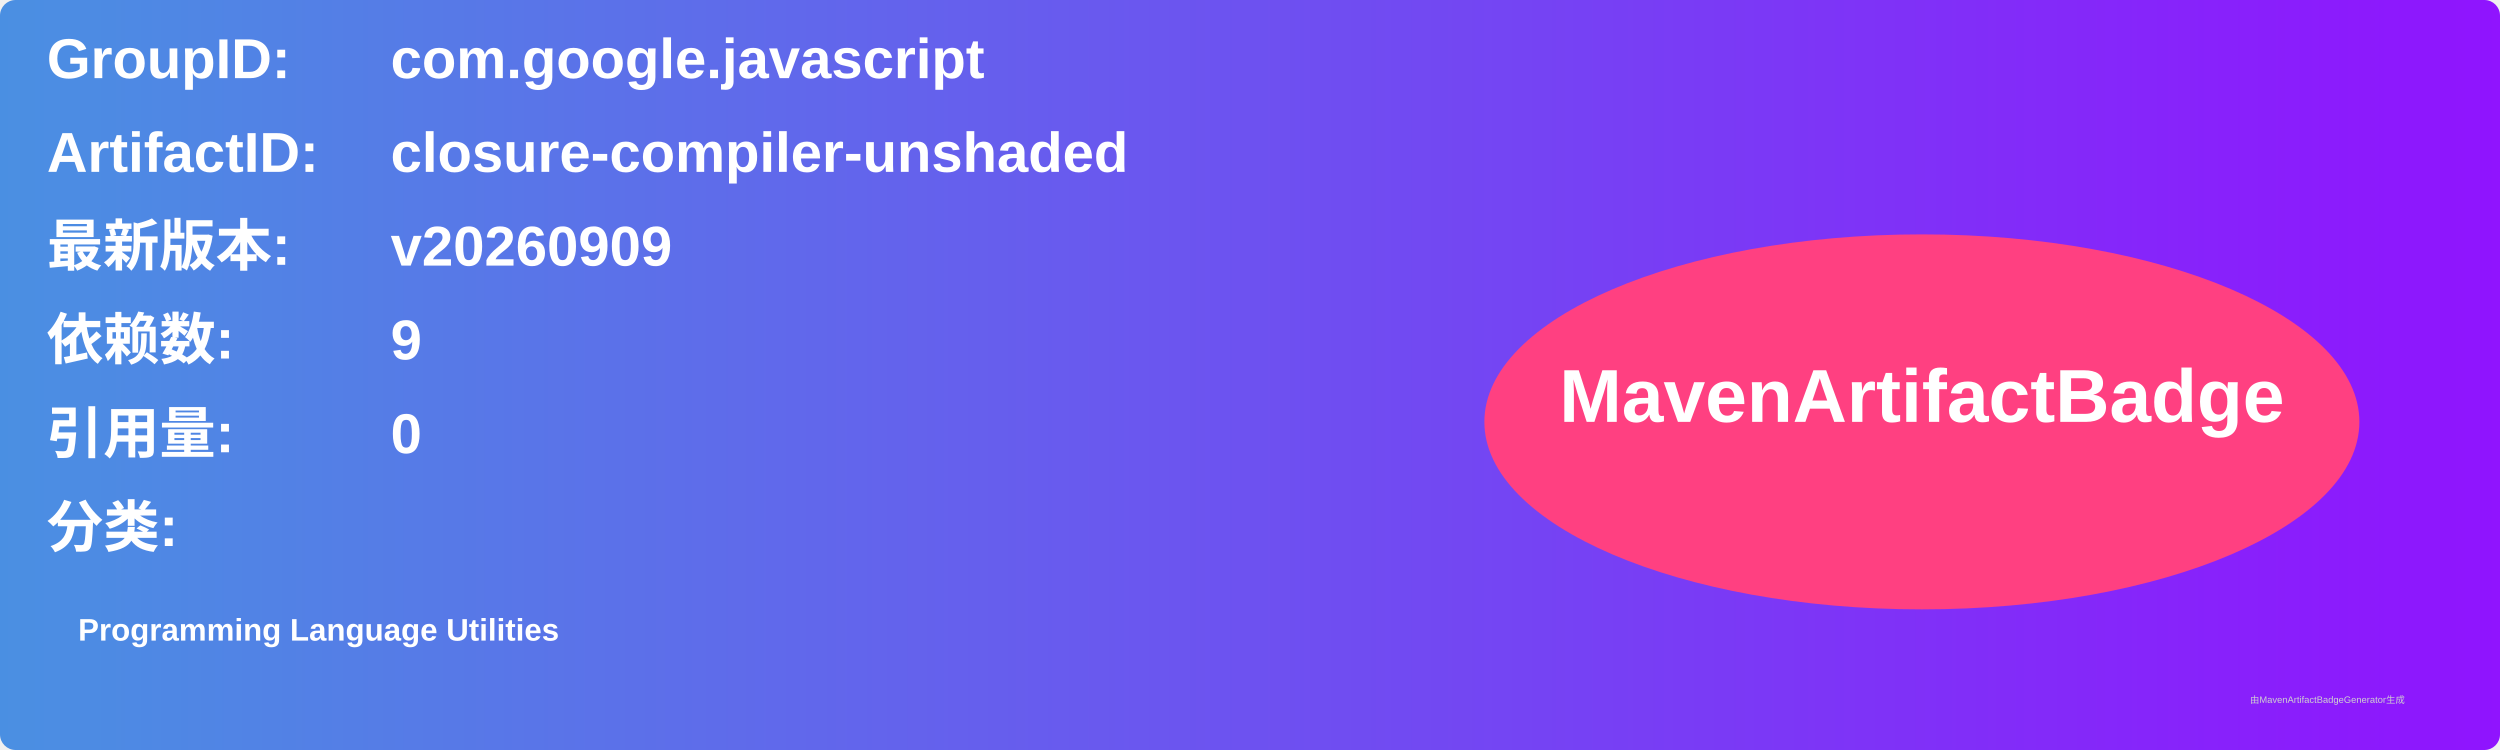
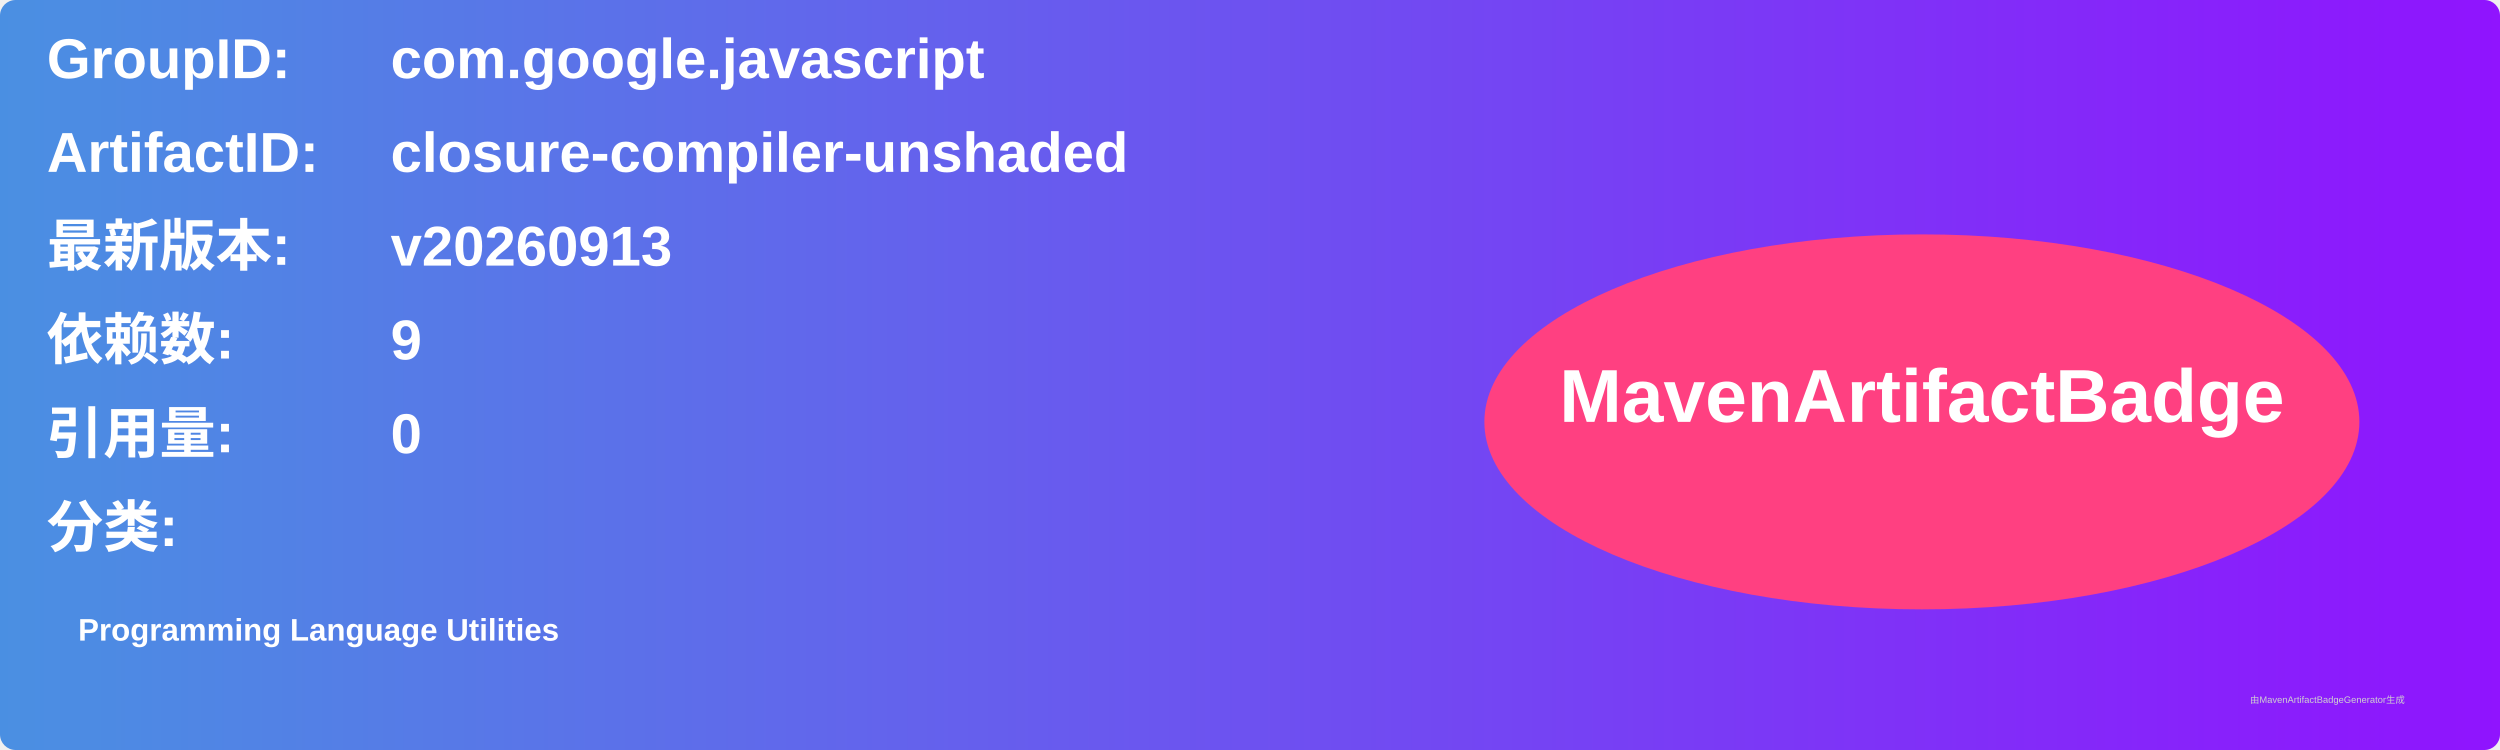
<svg xmlns="http://www.w3.org/2000/svg" width="800" height="240" viewBox="0 0 800 240">
  <linearGradient id="grad" x1="0%" y1="0%" x2="100%" y2="0%">
    <stop offset="0%" stop-color="#4a90e2" />
    <stop offset="100%" stop-color="#9013fe" />
  </linearGradient>
  <rect width="100%" height="100%" rx="5" ry="5" fill="url(#grad)" />
  <g transform="translate(15, 15)">
    <text x="0" y="10" font-family="Arial" font-size="18" fill="white" font-weight="bold" width="260">GroupID:</text>
    <text x="110" y="10" font-family="Arial" font-size="18" fill="white" font-weight="bold" width="460">com.google.javascript</text>
    <text x="0" y="40" font-family="Arial" font-size="18" fill="white" font-weight="bold" width="260">ArtifactID:</text>
    <text x="110" y="40" font-family="Arial" font-size="18" fill="white" font-weight="bold" width="460">closure-compiler-unshaded</text>
    <text x="0" y="70" font-family="Arial" font-size="18" fill="white" font-weight="bold">最新版本:</text>
    <text x="110" y="70" font-family="Arial" font-size="18" fill="white" font-weight="bold">
-       <tspan font-weight="bold">v20260909</tspan>
+       <tspan font-weight="bold">v20260913</tspan>
    </text>
    <text x="0" y="100" font-family="Arial" font-size="18" fill="white" font-weight="bold">依赖数: </text>
    <text x="110" y="100" font-family="Arial" font-size="18" fill="white">
      <tspan font-weight="bold">9</tspan>
    </text>
    <text x="0" y="130" font-family="Arial" font-size="18" fill="white" font-weight="bold">引用量: </text>
    <text x="110" y="130" font-family="Arial" font-size="18" fill="white">
      <tspan font-weight="bold">0</tspan>
    </text>
    <text x="0" y="160" font-family="Arial" font-size="18" fill="white" font-weight="bold">分类:</text>
    <text x="10" y="190" font-family="Arial" font-size="10" fill="white">
      <tspan font-weight="bold">Programming Language Utilities</tspan>
    </text>
    <ellipse cx="600" cy="120" rx="140" ry="60" fill="#ff4081" />
    <text x="600" y="120" text-anchor="middle" font-family="Arial" font-size="24" fill="white" font-weight="bold">MavenArtifactBadge</text>
  </g>
  <text x="720" y="225" font-family="Arial" font-size="3" fill="#d0d0d0">由MavenArtifactBadgeGenerator生成</text>
</svg>
